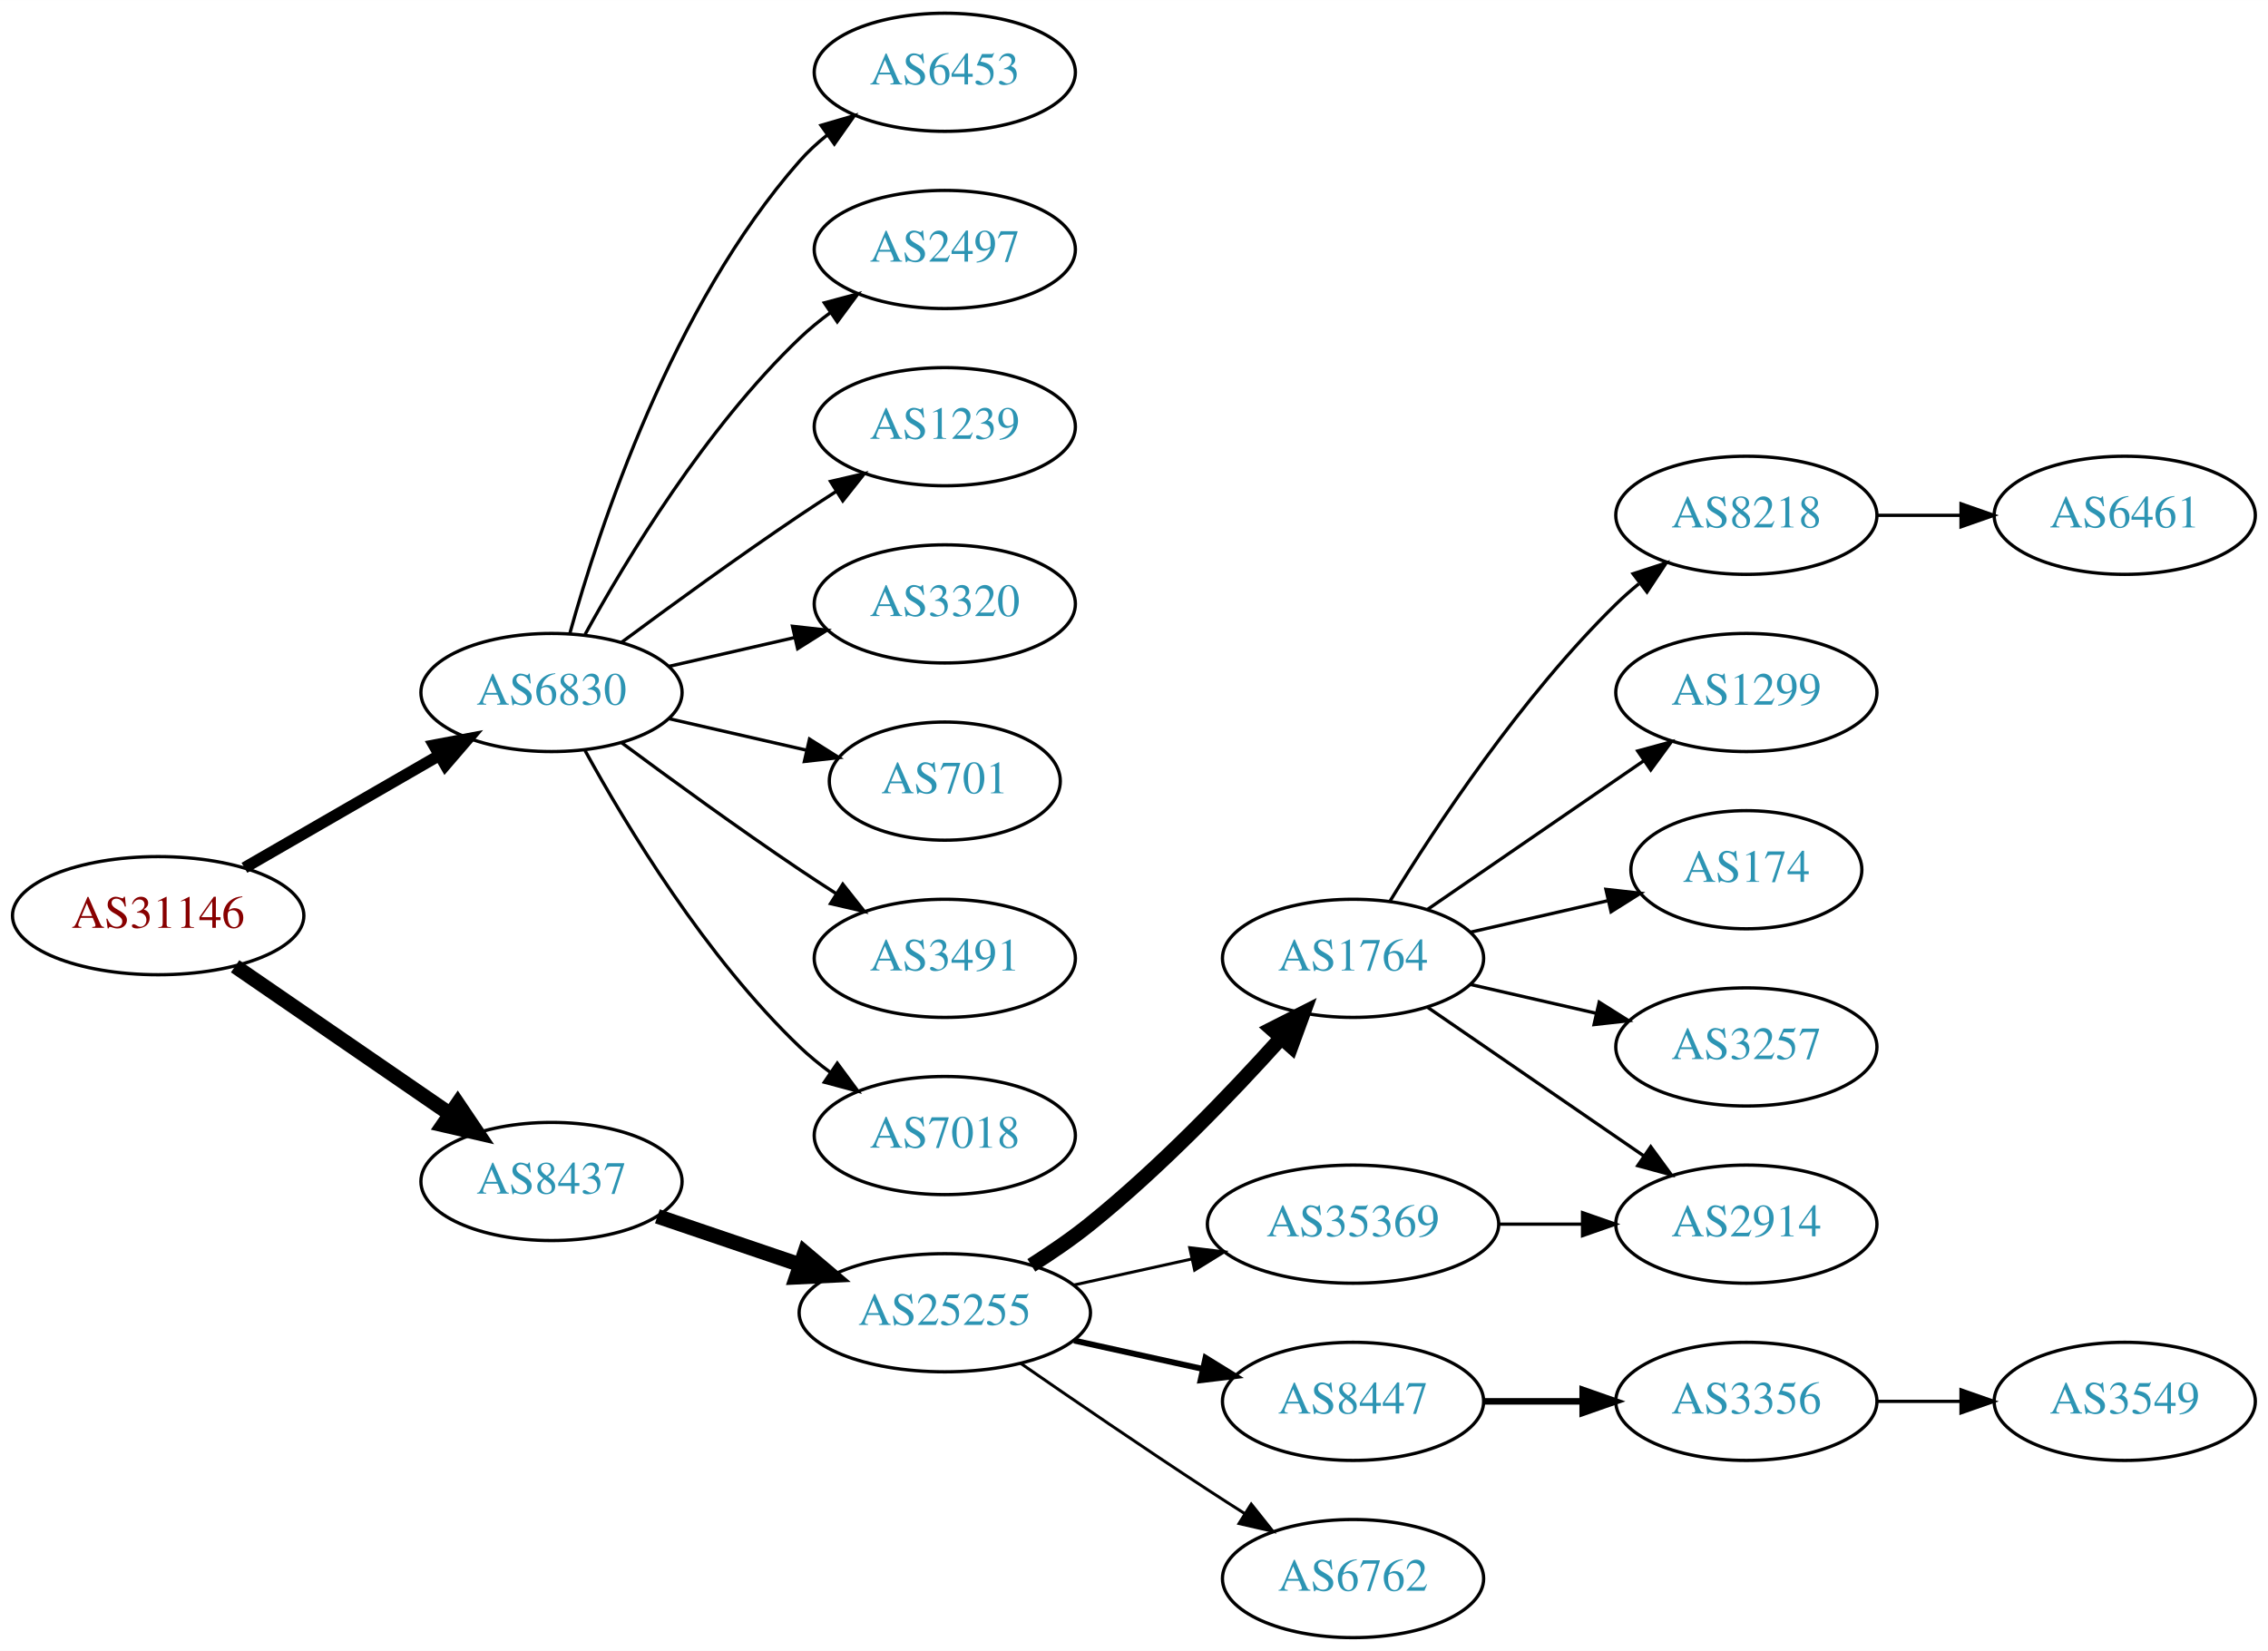
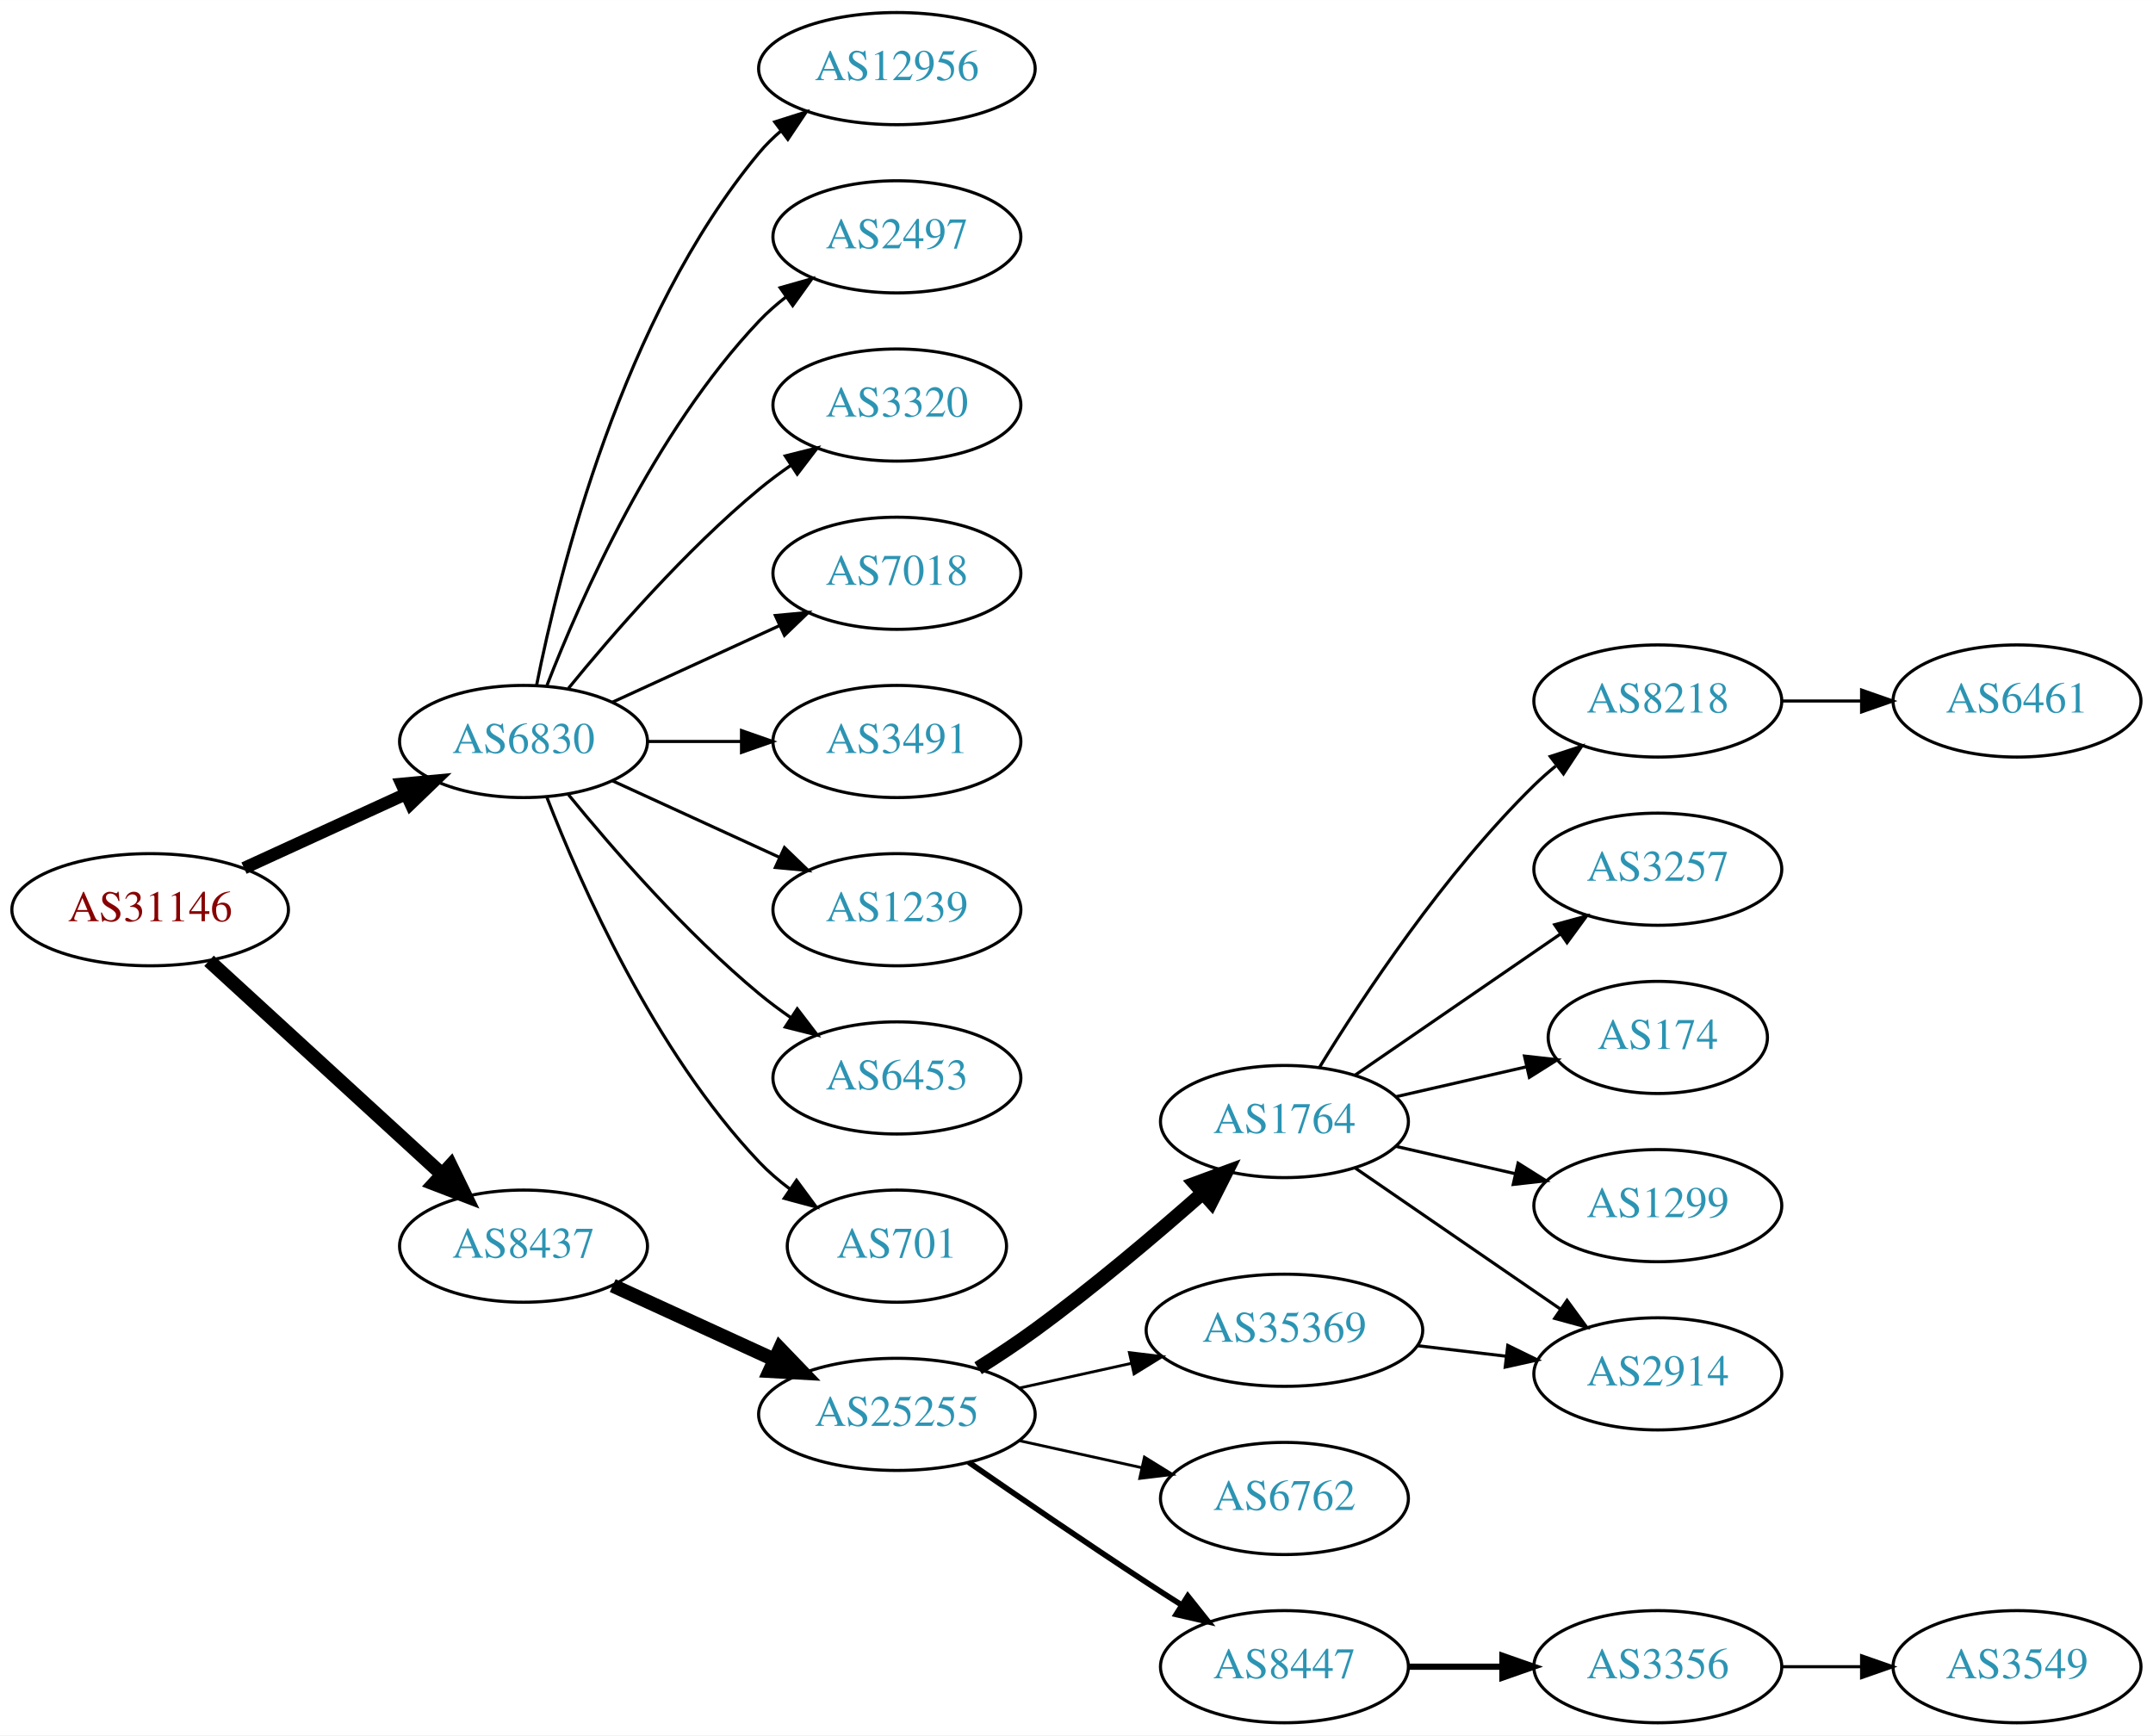
- <svg xmlns="http://www.w3.org/2000/svg" xmlns:xlink="http://www.w3.org/1999/xlink" width="691pt" height="503pt" viewBox="0.00 0.00 691.06 503.00">
-   <g id="graph0" class="graph" transform="scale(1 1) rotate(0) translate(4 499)">
-     <polygon fill="white" stroke="none" points="-4,4 -4,-499 687.055,-499 687.055,4 -4,4" />
+ <svg xmlns="http://www.w3.org/2000/svg" xmlns:xlink="http://www.w3.org/1999/xlink" width="691pt" height="557pt" viewBox="0.00 0.00 691.06 557.00">
+   <g id="graph0" class="graph" transform="scale(1 1) rotate(0) translate(4 553)">
+     <polygon fill="white" stroke="none" points="-4,4 -4,-553 687.055,-553 687.055,4 -4,4" />
    <g id="node1" class="node">
      <g id="a_node1">
        <a xlink:href="/asn/31146" xlink:title="AS31146 ~ Ebner Industrieofenbau Ges.m.b.H. [AT]">
-           <ellipse fill="#ffffff" stroke="black" cx="44.196" cy="-220" rx="44.393" ry="18" />
-           <text text-anchor="middle" x="44.196" y="-216.3" font-family="Times,serif" font-size="14.00" fill="#880000">AS31146</text>
+           <ellipse fill="#ffffff" stroke="black" cx="44.196" cy="-261" rx="44.393" ry="18" />
+           <text text-anchor="middle" x="44.196" y="-257.3" font-family="Times,serif" font-size="14.00" fill="#880000">AS31146</text>
        </a>
      </g>
    </g>
    <g id="node2" class="node">
      <g id="a_node2">
        <a xlink:href="/asn/6830" xlink:title="AS6830 ~ LGI-UPC [AT]">
-           <ellipse fill="#ffffff" stroke="black" cx="164.039" cy="-288" rx="39.794" ry="18" />
-           <text text-anchor="middle" x="164.039" y="-284.3" font-family="Times,serif" font-size="14.00" fill="#2c94b3">AS6830</text>
+           <ellipse fill="#ffffff" stroke="black" cx="164.039" cy="-315" rx="39.794" ry="18" />
+           <text text-anchor="middle" x="164.039" y="-311.3" font-family="Times,serif" font-size="14.00" fill="#2c94b3">AS6830</text>
        </a>
      </g>
    </g>
    <g id="edge1" class="edge">
-       <path fill="none" stroke="black" stroke-width="3.5" d="M70.476,-234.588C87.796,-244.582 110.947,-257.941 129.763,-268.799" />
-       <polygon fill="black" stroke="black" stroke-width="3.5" points="128.196,-271.935 138.607,-273.902 131.695,-265.872 128.196,-271.935" />
+       <path fill="none" stroke="black" stroke-width="4" d="M74.326,-274.348C89.937,-281.502 109.335,-290.391 126.007,-298.03" />
+       <polygon fill="black" stroke="black" stroke-width="4" points="124.91,-301.378 135.459,-302.362 127.826,-295.014 124.91,-301.378" />
    </g>
    <g id="node3" class="node">
      <g id="a_node3">
        <a xlink:href="/asn/8437" xlink:title="AS8437 ~ Hutchison Drei Austria GmbH [AT]">
-           <ellipse fill="#ffffff" stroke="black" cx="164.039" cy="-139" rx="39.794" ry="18" />
-           <text text-anchor="middle" x="164.039" y="-135.3" font-family="Times,serif" font-size="14.00" fill="#2c94b3">AS8437</text>
+           <ellipse fill="#ffffff" stroke="black" cx="164.039" cy="-153" rx="39.794" ry="18" />
+           <text text-anchor="middle" x="164.039" y="-149.3" font-family="Times,serif" font-size="14.00" fill="#2c94b3">AS8437</text>
        </a>
      </g>
    </g>
    <g id="edge2" class="edge">
-       <path fill="none" stroke="black" stroke-width="4.5" d="M67.639,-204.574C86.22,-191.802 112.781,-173.545 133.161,-159.537" />
-       <polygon fill="black" stroke="black" stroke-width="4.5" points="135.464,-162.731 141.475,-153.822 131.003,-156.242 135.464,-162.731" />
+       <path fill="none" stroke="black" stroke-width="4.5" d="M63.094,-244.597C83.022,-226.333 115.38,-196.678 137.857,-176.079" />
+       <polygon fill="black" stroke="black" stroke-width="4.5" points="140.647,-178.863 145.359,-169.203 135.326,-173.057 140.647,-178.863" />
    </g>
    <g id="node4" class="node">
      <g id="a_node4">
-         <a xlink:href="/asn/6453" xlink:title="AS6453 ~ TATA COMMUNICATIONS (AMERICA) INC [US]">
+         <a xlink:href="/asn/2497" xlink:title="AS2497 ~ Internet Initiative Japan Inc. [JP]">
          <ellipse fill="#ffffff" stroke="black" cx="283.881" cy="-477" rx="39.794" ry="18" />
-           <text text-anchor="middle" x="283.881" y="-473.3" font-family="Times,serif" font-size="14.00" fill="#2c94b3">AS6453</text>
+           <text text-anchor="middle" x="283.881" y="-473.3" font-family="Times,serif" font-size="14.00" fill="#2c94b3">AS2497</text>
        </a>
      </g>
    </g>
    <g id="edge3" class="edge">
-       <path fill="none" stroke="black" d="M169.612,-305.946C178.517,-337.995 200.801,-405.842 239.685,-450 242.169,-452.821 245.019,-455.449 248.044,-457.871" />
-       <polygon fill="black" stroke="black" points="246.162,-460.828 256.334,-463.791 250.23,-455.131 246.162,-460.828" />
+       <path fill="none" stroke="black" d="M171.562,-332.994C182.312,-360.728 205.969,-414.429 239.685,-450 242.271,-452.728 245.188,-455.294 248.257,-457.677" />
+       <polygon fill="black" stroke="black" points="246.411,-460.658 256.605,-463.543 250.435,-454.93 246.411,-460.658" />
    </g>
    <g id="node5" class="node">
      <g id="a_node5">
-         <a xlink:href="/asn/2497" xlink:title="AS2497 ~ Internet Initiative Japan Inc. [JP]">
+         <a xlink:href="/asn/3320" xlink:title="AS3320 ~ DTAG [DE]">
          <ellipse fill="#ffffff" stroke="black" cx="283.881" cy="-423" rx="39.794" ry="18" />
-           <text text-anchor="middle" x="283.881" y="-419.3" font-family="Times,serif" font-size="14.00" fill="#2c94b3">AS2497</text>
+           <text text-anchor="middle" x="283.881" y="-419.3" font-family="Times,serif" font-size="14.00" fill="#2c94b3">AS3320</text>
        </a>
      </g>
    </g>
    <g id="edge4" class="edge">
-       <path fill="none" stroke="black" d="M174.28,-305.713C186.825,-328.561 211.002,-368.611 239.685,-396 242.553,-398.739 245.742,-401.347 249.051,-403.785" />
-       <polygon fill="black" stroke="black" points="247.175,-406.742 257.411,-409.477 251.114,-400.956 247.175,-406.742" />
+       <path fill="none" stroke="black" d="M178.458,-332.065C192.572,-349.375 215.987,-376.345 239.685,-396 242.901,-398.668 246.402,-401.27 249.972,-403.741" />
+       <polygon fill="black" stroke="black" points="248.05,-406.666 258.329,-409.236 251.896,-400.817 248.05,-406.666" />
    </g>
    <g id="node6" class="node">
      <g id="a_node6">
-         <a xlink:href="/asn/1239" xlink:title="AS1239 ~ Sprint [US]">
+         <a xlink:href="/asn/7018" xlink:title="AS7018 ~ AT&amp;T Services, Inc. [US]">
          <ellipse fill="#ffffff" stroke="black" cx="283.881" cy="-369" rx="39.794" ry="18" />
-           <text text-anchor="middle" x="283.881" y="-365.3" font-family="Times,serif" font-size="14.00" fill="#2c94b3">AS1239</text>
+           <text text-anchor="middle" x="283.881" y="-365.3" font-family="Times,serif" font-size="14.00" fill="#2c94b3">AS7018</text>
        </a>
      </g>
    </g>
    <g id="edge5" class="edge">
-       <path fill="none" stroke="black" d="M185.369,-303.277C200.231,-314.304 220.976,-329.407 239.685,-342 243.234,-344.389 246.984,-346.839 250.733,-349.242" />
-       <polygon fill="black" stroke="black" points="249.059,-352.325 259.381,-354.712 252.801,-346.409 249.059,-352.325" />
+       <path fill="none" stroke="black" d="M192.667,-327.661C208.624,-334.973 228.895,-344.261 246.178,-352.181" />
+       <polygon fill="black" stroke="black" points="244.876,-355.435 255.425,-356.419 247.793,-349.071 244.876,-355.435" />
    </g>
    <g id="node7" class="node">
      <g id="a_node7">
-         <a xlink:href="/asn/3320" xlink:title="AS3320 ~ DTAG [DE]">
+         <a xlink:href="/asn/3491" xlink:title="AS3491 ~ PCCW Global, Inc. [US]">
          <ellipse fill="#ffffff" stroke="black" cx="283.881" cy="-315" rx="39.794" ry="18" />
-           <text text-anchor="middle" x="283.881" y="-311.3" font-family="Times,serif" font-size="14.00" fill="#2c94b3">AS3320</text>
+           <text text-anchor="middle" x="283.881" y="-311.3" font-family="Times,serif" font-size="14.00" fill="#2c94b3">AS3491</text>
        </a>
      </g>
    </g>
    <g id="edge6" class="edge">
-       <path fill="none" stroke="black" d="M199.758,-295.955C211.758,-298.704 225.379,-301.825 238.071,-304.733" />
-       <polygon fill="black" stroke="black" points="237.474,-308.187 248.003,-307.009 239.037,-301.364 237.474,-308.187" />
+       <path fill="none" stroke="black" d="M203.951,-315C213.505,-315 223.854,-315 233.817,-315" />
+       <polygon fill="black" stroke="black" points="234.009,-318.5 244.009,-315 234.009,-311.5 234.009,-318.5" />
    </g>
    <g id="node8" class="node">
      <g id="a_node8">
-         <a xlink:href="/asn/701" xlink:title="AS701 ~ UUNET [US]">
-           <ellipse fill="#ffffff" stroke="black" cx="283.881" cy="-261" rx="35.194" ry="18" />
-           <text text-anchor="middle" x="283.881" y="-257.3" font-family="Times,serif" font-size="14.00" fill="#2c94b3">AS701</text>
+         <a xlink:href="/asn/1239" xlink:title="AS1239 ~ Sprint [US]">
+           <ellipse fill="#ffffff" stroke="black" cx="283.881" cy="-261" rx="39.794" ry="18" />
+           <text text-anchor="middle" x="283.881" y="-257.3" font-family="Times,serif" font-size="14.00" fill="#2c94b3">AS1239</text>
        </a>
      </g>
    </g>
    <g id="edge7" class="edge">
-       <path fill="none" stroke="black" d="M199.758,-280.045C212.85,-277.045 227.873,-273.604 241.513,-270.478" />
-       <polygon fill="black" stroke="black" points="242.655,-273.807 251.621,-268.162 241.091,-266.984 242.655,-273.807" />
+       <path fill="none" stroke="black" d="M192.667,-302.339C208.624,-295.027 228.895,-285.739 246.178,-277.819" />
+       <polygon fill="black" stroke="black" points="247.793,-280.929 255.425,-273.581 244.876,-274.565 247.793,-280.929" />
    </g>
    <g id="node9" class="node">
      <g id="a_node9">
-         <a xlink:href="/asn/3491" xlink:title="AS3491 ~ PCCW Global, Inc. [US]">
+         <a xlink:href="/asn/6453" xlink:title="AS6453 ~ TATA COMMUNICATIONS (AMERICA) INC [US]">
          <ellipse fill="#ffffff" stroke="black" cx="283.881" cy="-207" rx="39.794" ry="18" />
-           <text text-anchor="middle" x="283.881" y="-203.3" font-family="Times,serif" font-size="14.00" fill="#2c94b3">AS3491</text>
+           <text text-anchor="middle" x="283.881" y="-203.3" font-family="Times,serif" font-size="14.00" fill="#2c94b3">AS6453</text>
        </a>
      </g>
    </g>
    <g id="edge8" class="edge">
-       <path fill="none" stroke="black" d="M185.369,-272.723C200.231,-261.696 220.976,-246.593 239.685,-234 243.234,-231.611 246.984,-229.161 250.733,-226.758" />
-       <polygon fill="black" stroke="black" points="252.801,-229.591 259.381,-221.288 249.059,-223.675 252.801,-229.591" />
+       <path fill="none" stroke="black" d="M178.458,-297.935C192.572,-280.625 215.987,-253.655 239.685,-234 242.901,-231.332 246.402,-228.73 249.972,-226.259" />
+       <polygon fill="black" stroke="black" points="251.896,-229.183 258.329,-220.764 248.05,-223.334 251.896,-229.183" />
    </g>
    <g id="node10" class="node">
      <g id="a_node10">
-         <a xlink:href="/asn/7018" xlink:title="AS7018 ~ AT&amp;T Services, Inc. [US]">
-           <ellipse fill="#ffffff" stroke="black" cx="283.881" cy="-153" rx="39.794" ry="18" />
-           <text text-anchor="middle" x="283.881" y="-149.3" font-family="Times,serif" font-size="14.00" fill="#2c94b3">AS7018</text>
+         <a xlink:href="/asn/701" xlink:title="AS701 ~ UUNET [US]">
+           <ellipse fill="#ffffff" stroke="black" cx="283.881" cy="-153" rx="35.194" ry="18" />
+           <text text-anchor="middle" x="283.881" y="-149.3" font-family="Times,serif" font-size="14.00" fill="#2c94b3">AS701</text>
        </a>
      </g>
    </g>
    <g id="edge9" class="edge">
-       <path fill="none" stroke="black" d="M174.28,-270.287C186.825,-247.439 211.002,-207.389 239.685,-180 242.553,-177.261 245.742,-174.653 249.051,-172.215" />
-       <polygon fill="black" stroke="black" points="251.114,-175.044 257.411,-166.523 247.175,-169.258 251.114,-175.044" />
+       <path fill="none" stroke="black" d="M171.562,-297.006C182.312,-269.272 205.969,-215.571 239.685,-180 242.628,-176.895 246.001,-173.999 249.537,-171.345" />
+       <polygon fill="black" stroke="black" points="251.666,-174.129 257.956,-165.603 247.722,-168.346 251.666,-174.129" />
    </g>
    <g id="node11" class="node">
      <g id="a_node11">
+         <a xlink:href="/asn/12956" xlink:title="AS12956 ~ TELXIUS [ES]">
+           <ellipse fill="#ffffff" stroke="black" cx="283.881" cy="-531" rx="44.393" ry="18" />
+           <text text-anchor="middle" x="283.881" y="-527.3" font-family="Times,serif" font-size="14.00" fill="#2c94b3">AS12956</text>
+         </a>
+       </g>
+     </g>
+     <g id="edge10" class="edge">
+       <path fill="none" stroke="black" d="M168.237,-333.073C175.401,-369.141 195.675,-451.125 239.685,-504 241.778,-506.515 244.169,-508.867 246.727,-511.051" />
+       <polygon fill="black" stroke="black" points="244.676,-513.887 254.775,-517.091 248.878,-508.289 244.676,-513.887" />
+     </g>
+     <g id="node12" class="node">
+       <g id="a_node12">
        <a xlink:href="/asn/25255" xlink:title="AS25255 ~ ==&gt; TELE2 AUSTRIA &lt;== [AT]">
          <ellipse fill="#ffffff" stroke="black" cx="283.881" cy="-99" rx="44.393" ry="18" />
          <text text-anchor="middle" x="283.881" y="-95.3" font-family="Times,serif" font-size="14.00" fill="#2c94b3">AS25255</text>
        </a>
      </g>
    </g>
-     <g id="edge10" class="edge">
-       <path fill="none" stroke="black" stroke-width="4.5" d="M196.309,-128.386C209.605,-123.872 225.331,-118.535 239.707,-113.655" />
-       <polygon fill="black" stroke="black" stroke-width="4.5" points="241.194,-117.308 249.398,-110.365 238.663,-109.851 241.194,-117.308" />
-     </g>
-     <g id="node12" class="node">
-       <g id="a_node12">
-         <a xlink:href="/asn/1764" xlink:title="AS1764 ~ NEXTLAYER-AS [AT]">
-           <ellipse fill="#ffffff" stroke="black" cx="408.273" cy="-207" rx="39.794" ry="18" />
-           <text text-anchor="middle" x="408.273" y="-203.3" font-family="Times,serif" font-size="14.00" fill="#2c94b3">AS1764</text>
-         </a>
-       </g>
-     </g>
    <g id="edge11" class="edge">
-       <path fill="none" stroke="black" stroke-width="4.5" d="M310.243,-113.448C316.28,-117.264 322.565,-121.564 328.077,-126 349.408,-143.167 370.96,-165.617 386.184,-182.528" />
-       <polygon fill="black" stroke="black" stroke-width="4.5" points="383.536,-185.476 393.121,-190.337 389.424,-180.246 383.536,-185.476" />
+       <path fill="none" stroke="black" stroke-width="4.5" d="M192.667,-140.339C208.165,-133.238 227.732,-124.272 244.678,-116.506" />
+       <polygon fill="black" stroke="black" stroke-width="4.5" points="246.33,-120.08 253.781,-112.335 243.05,-112.921 246.33,-120.08" />
    </g>
    <g id="node13" class="node">
      <g id="a_node13">
-         <a xlink:href="/asn/8447" xlink:title="AS8447 ~ A1 Telekom Austria AG [AT]">
-           <ellipse fill="#ffffff" stroke="black" cx="408.273" cy="-72" rx="39.794" ry="18" />
-           <text text-anchor="middle" x="408.273" y="-68.3" font-family="Times,serif" font-size="14.00" fill="#2c94b3">AS8447</text>
+         <a xlink:href="/asn/1764" xlink:title="AS1764 ~ NEXTLAYER-AS [AT]">
+           <ellipse fill="#ffffff" stroke="black" cx="408.273" cy="-193" rx="39.794" ry="18" />
+           <text text-anchor="middle" x="408.273" y="-189.3" font-family="Times,serif" font-size="14.00" fill="#2c94b3">AS1764</text>
        </a>
      </g>
    </g>
    <g id="edge12" class="edge">
-       <path fill="none" stroke="black" stroke-width="1.8" d="M323.271,-90.531C335.662,-87.798 349.509,-84.743 362.329,-81.915" />
-       <polygon fill="black" stroke="black" stroke-width="1.8" points="363.333,-85.278 372.344,-79.706 361.825,-78.442 363.333,-85.278" />
+       <path fill="none" stroke="black" stroke-width="4.5" d="M309.955,-113.824C316.001,-117.629 322.362,-121.829 328.077,-126 346.908,-139.741 366.943,-156.715 382.15,-170.14" />
+       <polygon fill="black" stroke="black" stroke-width="4.5" points="379.543,-173.091 389.63,-176.801 384.78,-167.21 379.543,-173.091" />
    </g>
    <g id="node14" class="node">
      <g id="a_node14">
+         <a xlink:href="/asn/8447" xlink:title="AS8447 ~ A1 Telekom Austria AG [AT]">
+           <ellipse fill="#ffffff" stroke="black" cx="408.273" cy="-18" rx="39.794" ry="18" />
+           <text text-anchor="middle" x="408.273" y="-14.3" font-family="Times,serif" font-size="14.00" fill="#2c94b3">AS8447</text>
+         </a>
+       </g>
+     </g>
+     <g id="edge13" class="edge">
+       <path fill="none" stroke="black" stroke-width="1.8" d="M306.912,-83.633C322.714,-72.695 344.571,-57.739 364.077,-45 367.659,-42.661 371.43,-40.241 375.19,-37.856" />
+       <polygon fill="black" stroke="black" stroke-width="1.8" points="377.252,-40.693 383.851,-32.404 373.523,-34.769 377.252,-40.693" />
+     </g>
+     <g id="node15" class="node">
+       <g id="a_node15">
+         <a xlink:href="/asn/6762" xlink:title="AS6762 ~ TELECOM ITALIA SPARKLE S.p.A. [IT]">
+           <ellipse fill="#ffffff" stroke="black" cx="408.273" cy="-72" rx="39.794" ry="18" />
+           <text text-anchor="middle" x="408.273" y="-68.3" font-family="Times,serif" font-size="14.00" fill="#2c94b3">AS6762</text>
+         </a>
+       </g>
+     </g>
+     <g id="edge14" class="edge">
+       <path fill="none" stroke="black" stroke-width="0.9" d="M323.271,-90.531C335.662,-87.798 349.509,-84.743 362.329,-81.915" />
+       <polygon fill="black" stroke="black" stroke-width="0.9" points="363.333,-85.278 372.344,-79.706 361.825,-78.442 363.333,-85.278" />
+     </g>
+     <g id="node16" class="node">
+       <g id="a_node16">
        <a xlink:href="/asn/35369" xlink:title="AS35369 ~ LINZAG-TELEKOM-AS [AT]">
          <ellipse fill="#ffffff" stroke="black" cx="408.273" cy="-126" rx="44.393" ry="18" />
          <text text-anchor="middle" x="408.273" y="-122.3" font-family="Times,serif" font-size="14.00" fill="#2c94b3">AS35369</text>
        </a>
      </g>
    </g>
-     <g id="edge13" class="edge">
+     <g id="edge15" class="edge">
      <path fill="none" stroke="black" stroke-width="0.9" d="M323.271,-107.469C334.663,-109.982 347.286,-112.767 359.21,-115.397" />
      <polygon fill="black" stroke="black" stroke-width="0.9" points="358.501,-118.825 369.02,-117.561 360.009,-111.989 358.501,-118.825" />
    </g>
-     <g id="node15" class="node">
-       <g id="a_node15">
-         <a xlink:href="/asn/6762" xlink:title="AS6762 ~ TELECOM ITALIA SPARKLE S.p.A. [IT]">
-           <ellipse fill="#ffffff" stroke="black" cx="408.273" cy="-18" rx="39.794" ry="18" />
-           <text text-anchor="middle" x="408.273" y="-14.3" font-family="Times,serif" font-size="14.00" fill="#2c94b3">AS6762</text>
-         </a>
-       </g>
-     </g>
-     <g id="edge14" class="edge">
-       <path fill="none" stroke="black" stroke-width="0.9" d="M306.912,-83.633C322.714,-72.695 344.571,-57.739 364.077,-45 367.659,-42.661 371.43,-40.241 375.19,-37.856" />
-       <polygon fill="black" stroke="black" stroke-width="0.9" points="377.252,-40.693 383.851,-32.404 373.523,-34.769 377.252,-40.693" />
-     </g>
-     <g id="node16" class="node">
-       <g id="a_node16">
-         <a xlink:href="/asn/8218" xlink:title="AS8218 ~ legacy Neotelecoms [FR]">
-           <ellipse fill="#ffffff" stroke="black" cx="528.116" cy="-342" rx="39.794" ry="18" />
-           <text text-anchor="middle" x="528.116" y="-338.3" font-family="Times,serif" font-size="14.00" fill="#2c94b3">AS8218</text>
-         </a>
-       </g>
-     </g>
-     <g id="edge15" class="edge">
-       <path fill="none" stroke="black" d="M419.539,-224.44C433.348,-246.991 459.536,-286.722 488.469,-315 490.61,-317.092 492.927,-319.137 495.327,-321.106" />
-       <polygon fill="black" stroke="black" points="493.594,-324.185 503.668,-327.464 497.837,-318.618 493.594,-324.185" />
-     </g>
    <g id="node17" class="node">
      <g id="a_node17">
-         <a xlink:href="/asn/1299" xlink:title="AS1299 ~ Telia Carrier [EU]">
-           <ellipse fill="#ffffff" stroke="black" cx="528.116" cy="-288" rx="39.794" ry="18" />
-           <text text-anchor="middle" x="528.116" y="-284.3" font-family="Times,serif" font-size="14.00" fill="#2c94b3">AS1299</text>
+         <a xlink:href="/asn/2914" xlink:title="AS2914 ~ NTT America, Inc. [US]">
+           <ellipse fill="#ffffff" stroke="black" cx="528.116" cy="-112" rx="39.794" ry="18" />
+           <text text-anchor="middle" x="528.116" y="-108.3" font-family="Times,serif" font-size="14.00" fill="#2c94b3">AS2914</text>
        </a>
      </g>
    </g>
    <g id="edge16" class="edge">
-       <path fill="none" stroke="black" d="M430.887,-221.857C449.376,-234.565 476.19,-252.995 496.819,-267.175" />
-       <polygon fill="black" stroke="black" points="495.016,-270.183 505.24,-272.963 498.981,-264.414 495.016,-270.183" />
+       <path fill="none" stroke="black" d="M430.887,-178.143C449.376,-165.435 476.19,-147.005 496.819,-132.825" />
+       <polygon fill="black" stroke="black" points="498.981,-135.586 505.24,-127.037 495.016,-129.817 498.981,-135.586" />
    </g>
    <g id="node18" class="node">
      <g id="a_node18">
        <a xlink:href="/asn/174" xlink:title="AS174 ~ Cogent Communications [US]">
-           <ellipse fill="#ffffff" stroke="black" cx="528.116" cy="-234" rx="35.194" ry="18" />
-           <text text-anchor="middle" x="528.116" y="-230.3" font-family="Times,serif" font-size="14.00" fill="#2c94b3">AS174</text>
+           <ellipse fill="#ffffff" stroke="black" cx="528.116" cy="-220" rx="35.194" ry="18" />
+           <text text-anchor="middle" x="528.116" y="-216.3" font-family="Times,serif" font-size="14.00" fill="#2c94b3">AS174</text>
        </a>
      </g>
    </g>
    <g id="edge17" class="edge">
-       <path fill="none" stroke="black" d="M443.993,-214.955C457.085,-217.955 472.107,-221.396 485.748,-224.522" />
-       <polygon fill="black" stroke="black" points="485.326,-228.016 495.855,-226.838 486.89,-221.193 485.326,-228.016" />
+       <path fill="none" stroke="black" d="M443.993,-200.955C457.085,-203.955 472.107,-207.396 485.748,-210.522" />
+       <polygon fill="black" stroke="black" points="485.326,-214.016 495.855,-212.838 486.89,-207.193 485.326,-214.016" />
    </g>
    <g id="node19" class="node">
      <g id="a_node19">
-         <a xlink:href="/asn/3257" xlink:title="AS3257 ~ GTT [DE]">
-           <ellipse fill="#ffffff" stroke="black" cx="528.116" cy="-180" rx="39.794" ry="18" />
-           <text text-anchor="middle" x="528.116" y="-176.3" font-family="Times,serif" font-size="14.00" fill="#2c94b3">AS3257</text>
+         <a xlink:href="/asn/1299" xlink:title="AS1299 ~ Telia Carrier [EU]">
+           <ellipse fill="#ffffff" stroke="black" cx="528.116" cy="-166" rx="39.794" ry="18" />
+           <text text-anchor="middle" x="528.116" y="-162.3" font-family="Times,serif" font-size="14.00" fill="#2c94b3">AS1299</text>
        </a>
      </g>
    </g>
    <g id="edge18" class="edge">
-       <path fill="none" stroke="black" d="M443.993,-199.045C455.993,-196.296 469.613,-193.175 482.306,-190.267" />
-       <polygon fill="black" stroke="black" points="483.272,-193.636 492.238,-187.991 481.708,-186.813 483.272,-193.636" />
+       <path fill="none" stroke="black" d="M443.993,-185.045C455.993,-182.296 469.613,-179.175 482.306,-176.267" />
+       <polygon fill="black" stroke="black" points="483.272,-179.636 492.238,-173.991 481.708,-172.813 483.272,-179.636" />
    </g>
    <g id="node20" class="node">
      <g id="a_node20">
-         <a xlink:href="/asn/2914" xlink:title="AS2914 ~ NTT America, Inc. [US]">
-           <ellipse fill="#ffffff" stroke="black" cx="528.116" cy="-126" rx="39.794" ry="18" />
-           <text text-anchor="middle" x="528.116" y="-122.3" font-family="Times,serif" font-size="14.00" fill="#2c94b3">AS2914</text>
+         <a xlink:href="/asn/8218" xlink:title="AS8218 ~ legacy Neotelecoms [FR]">
+           <ellipse fill="#ffffff" stroke="black" cx="528.116" cy="-328" rx="39.794" ry="18" />
+           <text text-anchor="middle" x="528.116" y="-324.3" font-family="Times,serif" font-size="14.00" fill="#2c94b3">AS8218</text>
        </a>
      </g>
    </g>
    <g id="edge19" class="edge">
-       <path fill="none" stroke="black" d="M430.887,-192.143C449.376,-179.435 476.19,-161.005 496.819,-146.825" />
-       <polygon fill="black" stroke="black" points="498.981,-149.586 505.24,-141.037 495.016,-143.817 498.981,-149.586" />
+       <path fill="none" stroke="black" d="M419.539,-210.44C433.348,-232.991 459.536,-272.722 488.469,-301 490.61,-303.092 492.927,-305.137 495.327,-307.106" />
+       <polygon fill="black" stroke="black" points="493.594,-310.185 503.668,-313.464 497.837,-304.618 493.594,-310.185" />
+     </g>
+     <g id="node21" class="node">
+       <g id="a_node21">
+         <a xlink:href="/asn/3257" xlink:title="AS3257 ~ GTT [DE]">
+           <ellipse fill="#ffffff" stroke="black" cx="528.116" cy="-274" rx="39.794" ry="18" />
+           <text text-anchor="middle" x="528.116" y="-270.3" font-family="Times,serif" font-size="14.00" fill="#2c94b3">AS3257</text>
+         </a>
+       </g>
+     </g>
+     <g id="edge20" class="edge">
+       <path fill="none" stroke="black" d="M430.887,-207.857C449.376,-220.565 476.19,-238.995 496.819,-253.175" />
+       <polygon fill="black" stroke="black" points="495.016,-256.183 505.24,-258.963 498.981,-250.414 495.016,-256.183" />
    </g>
    <g id="node22" class="node">
      <g id="a_node22">
        <a xlink:href="/asn/3356" xlink:title="AS3356 ~ Level 3 Parent, LLC [US]">
-           <ellipse fill="#ffffff" stroke="black" cx="528.116" cy="-72" rx="39.794" ry="18" />
-           <text text-anchor="middle" x="528.116" y="-68.3" font-family="Times,serif" font-size="14.00" fill="#2c94b3">AS3356</text>
+           <ellipse fill="#ffffff" stroke="black" cx="528.116" cy="-18" rx="39.794" ry="18" />
+           <text text-anchor="middle" x="528.116" y="-14.3" font-family="Times,serif" font-size="14.00" fill="#2c94b3">AS3356</text>
        </a>
      </g>
    </g>
    <g id="edge21" class="edge">
-       <path fill="none" stroke="black" stroke-width="2" d="M448.186,-72C457.739,-72 468.089,-72 478.052,-72" />
-       <polygon fill="black" stroke="black" stroke-width="2" points="478.244,-75.5 488.244,-72 478.244,-68.5 478.244,-75.5" />
-     </g>
-     <g id="edge22" class="edge">
-       <path fill="none" stroke="black" d="M452.484,-126C460.797,-126 469.56,-126 478.042,-126" />
-       <polygon fill="black" stroke="black" points="478.201,-129.5 488.201,-126 478.201,-122.5 478.201,-129.5" />
-     </g>
-     <g id="node21" class="node">
-       <g id="a_node21">
+       <path fill="none" stroke="black" stroke-width="2" d="M448.186,-18C457.739,-18 468.089,-18 478.052,-18" />
+       <polygon fill="black" stroke="black" stroke-width="2" points="478.244,-21.5 488.244,-18 478.244,-14.5 478.244,-21.5" />
+     </g>
+     <g id="edge24" class="edge">
+       <path fill="none" stroke="black" d="M450.82,-121.064C460.066,-119.966 469.939,-118.793 479.411,-117.668" />
+       <polygon fill="black" stroke="black" points="479.964,-121.126 489.482,-116.471 479.139,-114.175 479.964,-121.126" />
+     </g>
+     <g id="node24" class="node">
+       <g id="a_node24">
        <a xlink:href="/asn/6461" xlink:title="AS6461 ~ Zayo Bandwidth [US]">
-           <ellipse fill="#ffffff" stroke="black" cx="643.409" cy="-342" rx="39.794" ry="18" />
-           <text text-anchor="middle" x="643.409" y="-338.3" font-family="Times,serif" font-size="14.00" fill="#2c94b3">AS6461</text>
-         </a>
-       </g>
-     </g>
-     <g id="edge20" class="edge">
-       <path fill="none" stroke="black" d="M567.788,-342C575.991,-342 584.755,-342 593.287,-342" />
-       <polygon fill="black" stroke="black" points="593.526,-345.5 603.526,-342 593.526,-338.5 593.526,-345.5" />
+           <ellipse fill="#ffffff" stroke="black" cx="643.409" cy="-328" rx="39.794" ry="18" />
+           <text text-anchor="middle" x="643.409" y="-324.3" font-family="Times,serif" font-size="14.00" fill="#2c94b3">AS6461</text>
+         </a>
+       </g>
+     </g>
+     <g id="edge23" class="edge">
+       <path fill="none" stroke="black" d="M567.788,-328C575.991,-328 584.755,-328 593.287,-328" />
+       <polygon fill="black" stroke="black" points="593.526,-331.5 603.526,-328 593.526,-324.5 593.526,-331.5" />
    </g>
    <g id="node23" class="node">
      <g id="a_node23">
        <a xlink:href="/asn/3549" xlink:title="AS3549 ~ Level 3 Parent, LLC [US]">
-           <ellipse fill="#ffffff" stroke="black" cx="643.409" cy="-72" rx="39.794" ry="18" />
-           <text text-anchor="middle" x="643.409" y="-68.3" font-family="Times,serif" font-size="14.00" fill="#2c94b3">AS3549</text>
-         </a>
-       </g>
-     </g>
-     <g id="edge23" class="edge">
-       <path fill="none" stroke="black" d="M567.788,-72C575.991,-72 584.755,-72 593.287,-72" />
-       <polygon fill="black" stroke="black" points="593.526,-75.5 603.526,-72 593.526,-68.5 593.526,-75.5" />
+           <ellipse fill="#ffffff" stroke="black" cx="643.409" cy="-18" rx="39.794" ry="18" />
+           <text text-anchor="middle" x="643.409" y="-14.3" font-family="Times,serif" font-size="14.00" fill="#2c94b3">AS3549</text>
+         </a>
+       </g>
+     </g>
+     <g id="edge22" class="edge">
+       <path fill="none" stroke="black" d="M567.788,-18C575.991,-18 584.755,-18 593.287,-18" />
+       <polygon fill="black" stroke="black" points="593.526,-21.5 603.526,-18 593.526,-14.5 593.526,-21.5" />
    </g>
  </g>
</svg>
